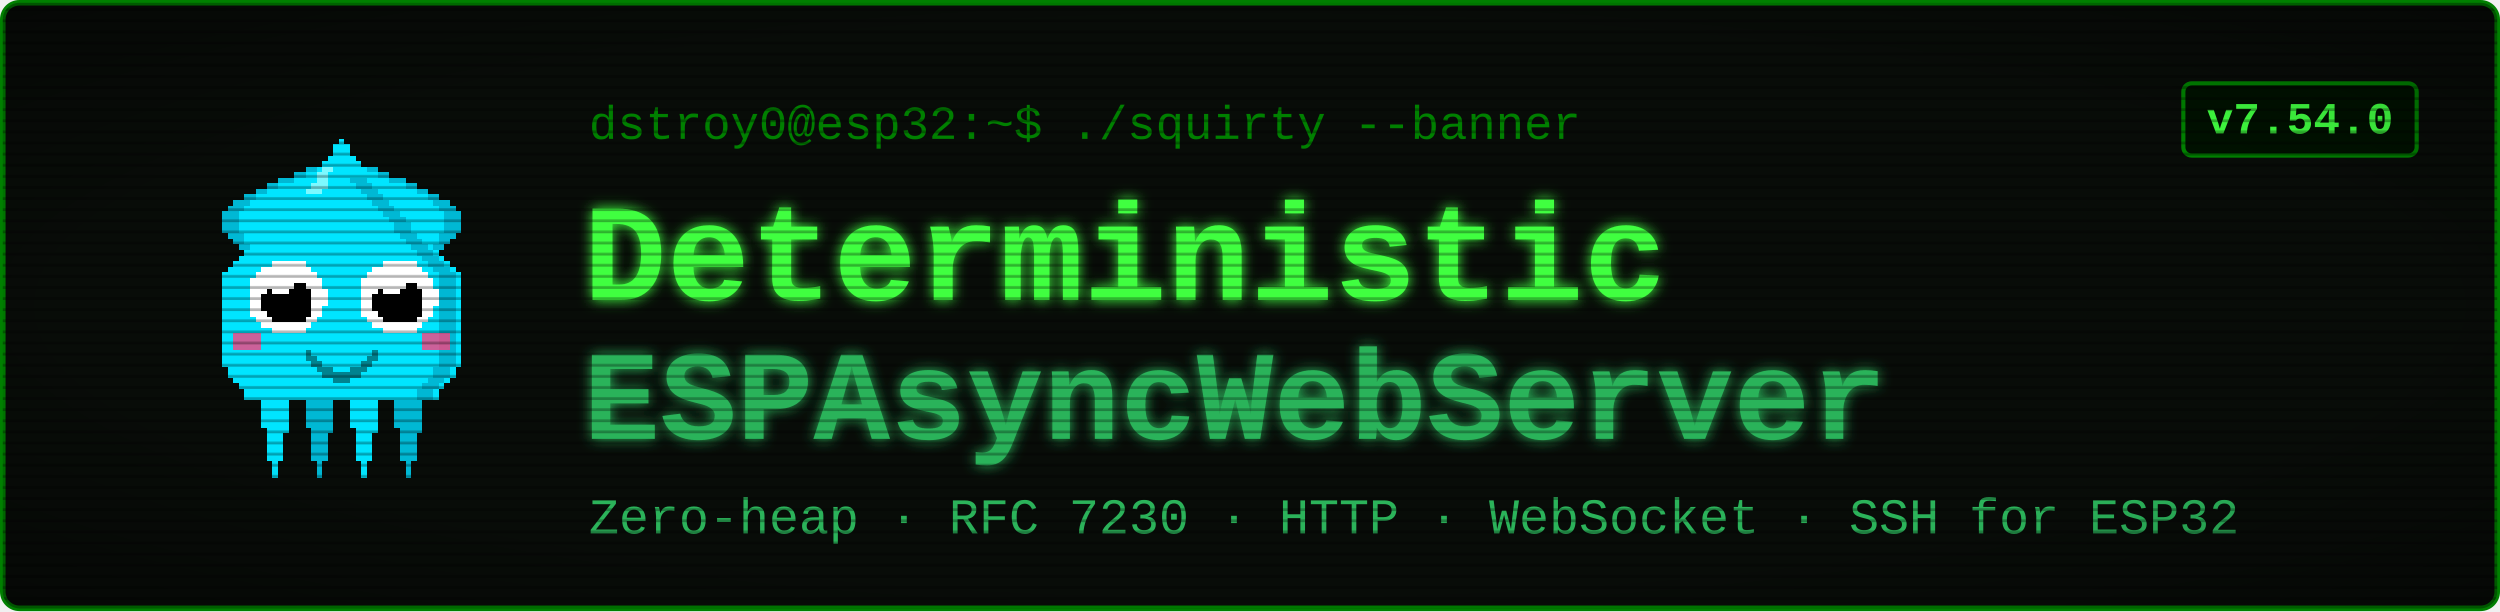
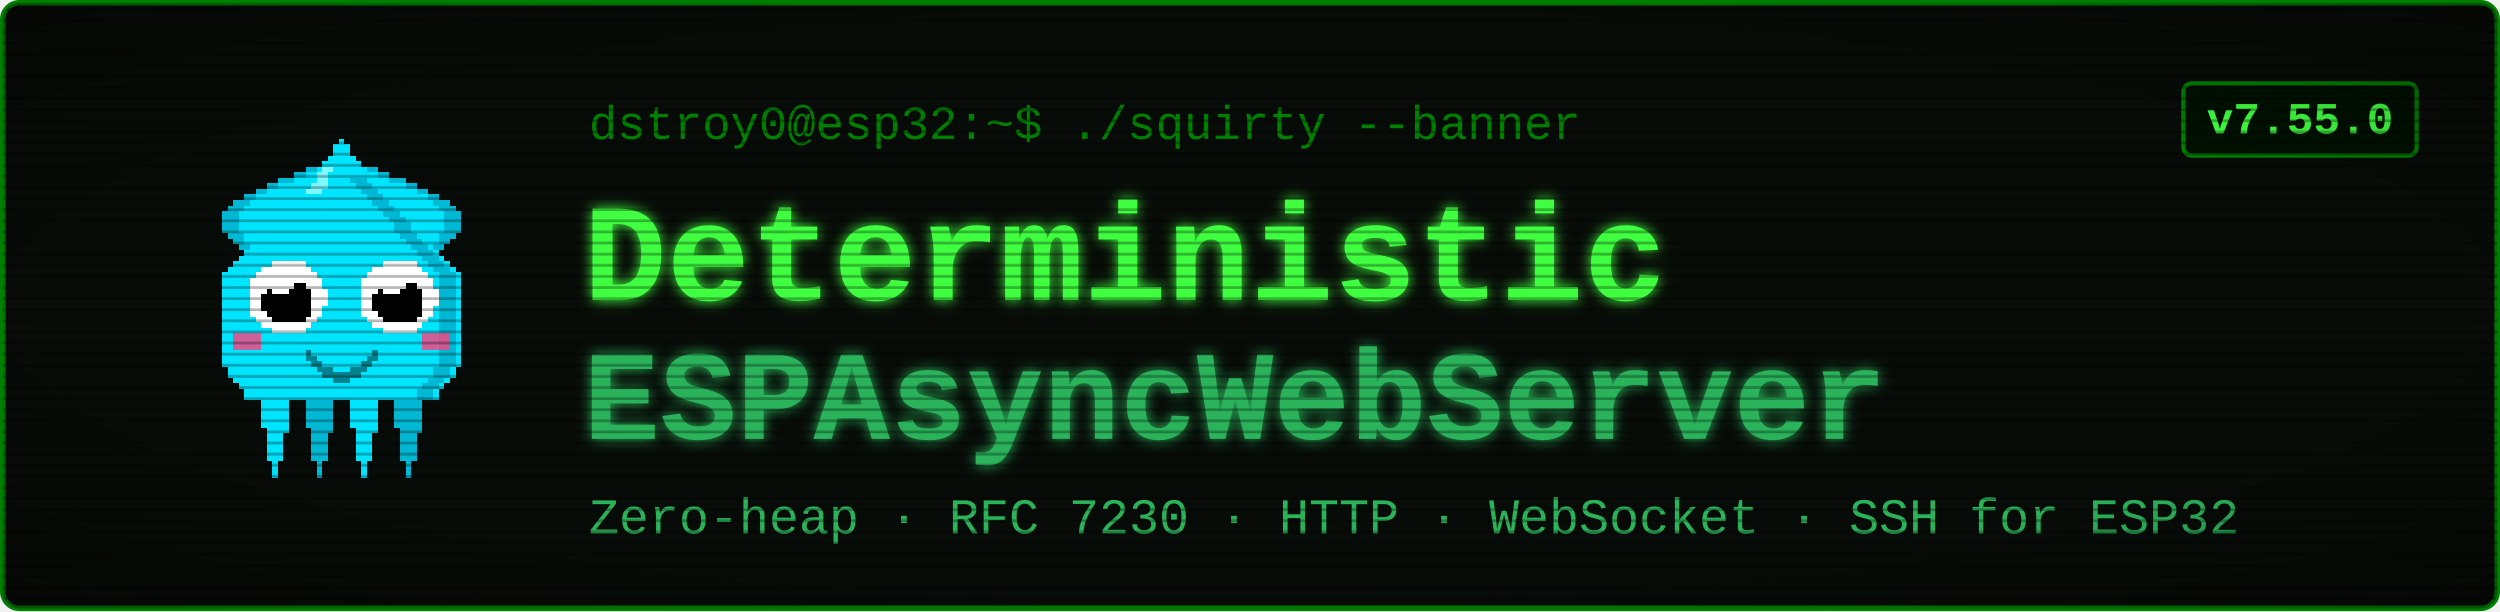
<svg xmlns="http://www.w3.org/2000/svg" viewBox="0 0 900 220" width="900" height="220" font-family="'Courier New', ui-monospace, monospace">
  <defs>
    <filter id="glow" x="-40%" y="-40%" width="180%" height="180%">
      <feGaussianBlur stdDeviation="2.4" result="b" />
      <feMerge>
        <feMergeNode in="b" />
        <feMergeNode in="SourceGraphic" />
      </feMerge>
    </filter>
    <pattern id="scan" width="4" height="4" patternUnits="userSpaceOnUse">
      <rect width="4" height="1" y="3" fill="#000000" opacity="0.28" />
    </pattern>
    <radialGradient id="vig" cx="50%" cy="50%" r="78%">
      <stop offset="58%" stop-color="#000000" stop-opacity="0" />
      <stop offset="100%" stop-color="#000000" stop-opacity="0.45" />
    </radialGradient>
  </defs>
  <rect x="1" y="1" width="898" height="218" rx="6" fill="#080c08" stroke="#008000" stroke-width="2" />
  <g transform="translate(58,46) scale(2)" shape-rendering="crispEdges">
    <rect x="29" y="6" width="1" height="1" fill="#00e5ff" />
    <rect x="26" y="7" width="3" height="1" fill="#00e5ff" />
    <rect x="24" y="8" width="4" height="1" fill="#00e5ff" />
    <rect x="21" y="9" width="7" height="1" fill="#00e5ff" />
    <rect x="19" y="10" width="8" height="1" fill="#00e5ff" />
    <rect x="17" y="11" width="9" height="1" fill="#00e5ff" />
    <rect x="15" y="12" width="10" height="1" fill="#00e5ff" />
    <rect x="13" y="13" width="11" height="1" fill="#00e5ff" />
    <rect x="12" y="14" width="11" height="1" fill="#00e5ff" />
    <rect x="11" y="15" width="11" height="1" fill="#00e5ff" />
    <rect x="11" y="16" width="10" height="1" fill="#00e5ff" />
    <rect x="11" y="17" width="9" height="1" fill="#00e5ff" />
    <rect x="11" y="18" width="9" height="1" fill="#00e5ff" />
    <rect x="12" y="19" width="7" height="1" fill="#00e5ff" />
    <rect x="13" y="20" width="5" height="1" fill="#00e5ff" />
    <rect x="14" y="21" width="3" height="1" fill="#00e5ff" />
    <rect x="15" y="22" width="1" height="1" fill="#00e5ff" />
    <rect x="29" y="6" width="3" height="1" fill="#00b8d4" />
    <rect x="26" y="7" width="3" height="1" fill="#00b8d4" />
    <rect x="24" y="8" width="2" height="1" fill="#00b8d4" />
    <rect x="21" y="9" width="3" height="1" fill="#00b8d4" />
    <rect x="19" y="10" width="2" height="1" fill="#00b8d4" />
    <rect x="17" y="11" width="2" height="1" fill="#00b8d4" />
    <rect x="15" y="12" width="2" height="1" fill="#00b8d4" />
    <rect x="13" y="13" width="3" height="1" fill="#00b8d4" />
    <rect x="12" y="14" width="3" height="1" fill="#00b8d4" />
    <rect x="11" y="15" width="3" height="1" fill="#00b8d4" />
    <rect x="11" y="16" width="3" height="1" fill="#00b8d4" />
    <rect x="11" y="17" width="3" height="1" fill="#00b8d4" />
    <rect x="11" y="18" width="3" height="1" fill="#00b8d4" />
    <rect x="12" y="19" width="3" height="1" fill="#00b8d4" />
    <rect x="13" y="20" width="2" height="1" fill="#00b8d4" />
    <rect x="14" y="21" width="2" height="1" fill="#00b8d4" />
    <rect x="15" y="22" width="2" height="1" fill="#00b8d4" />
    <rect x="35" y="6" width="1" height="1" fill="#00e5ff" />
    <rect x="36" y="7" width="3" height="1" fill="#00e5ff" />
    <rect x="37" y="8" width="4" height="1" fill="#00e5ff" />
    <rect x="37" y="9" width="7" height="1" fill="#00e5ff" />
    <rect x="38" y="10" width="8" height="1" fill="#00e5ff" />
    <rect x="39" y="11" width="9" height="1" fill="#00e5ff" />
    <rect x="40" y="12" width="10" height="1" fill="#00e5ff" />
    <rect x="41" y="13" width="11" height="1" fill="#00e5ff" />
    <rect x="42" y="14" width="11" height="1" fill="#00e5ff" />
    <rect x="43" y="15" width="11" height="1" fill="#00e5ff" />
    <rect x="44" y="16" width="10" height="1" fill="#00e5ff" />
    <rect x="45" y="17" width="9" height="1" fill="#00e5ff" />
    <rect x="45" y="18" width="9" height="1" fill="#00e5ff" />
    <rect x="46" y="19" width="7" height="1" fill="#00e5ff" />
    <rect x="47" y="20" width="5" height="1" fill="#00e5ff" />
    <rect x="48" y="21" width="3" height="1" fill="#00e5ff" />
    <rect x="49" y="22" width="1" height="1" fill="#00e5ff" />
    <rect x="33" y="6" width="3" height="1" fill="#00b8d4" />
    <rect x="36" y="7" width="3" height="1" fill="#00b8d4" />
    <rect x="39" y="8" width="2" height="1" fill="#00b8d4" />
    <rect x="41" y="9" width="3" height="1" fill="#00b8d4" />
    <rect x="44" y="10" width="2" height="1" fill="#00b8d4" />
    <rect x="46" y="11" width="2" height="1" fill="#00b8d4" />
    <rect x="48" y="12" width="2" height="1" fill="#00b8d4" />
    <rect x="49" y="13" width="3" height="1" fill="#00b8d4" />
    <rect x="50" y="14" width="3" height="1" fill="#00b8d4" />
    <rect x="51" y="15" width="3" height="1" fill="#00b8d4" />
    <rect x="51" y="16" width="3" height="1" fill="#00b8d4" />
    <rect x="51" y="17" width="3" height="1" fill="#00b8d4" />
    <rect x="51" y="18" width="3" height="1" fill="#00b8d4" />
    <rect x="50" y="19" width="3" height="1" fill="#00b8d4" />
    <rect x="50" y="20" width="2" height="1" fill="#00b8d4" />
    <rect x="49" y="21" width="2" height="1" fill="#00b8d4" />
    <rect x="48" y="22" width="2" height="1" fill="#00b8d4" />
    <rect x="17" y="46" width="7" height="1" fill="#00e5ff" />
    <rect x="17" y="47" width="7" height="1" fill="#00e5ff" />
    <rect x="17" y="48" width="7" height="1" fill="#00e5ff" />
    <rect x="18" y="49" width="5" height="1" fill="#00e5ff" />
    <rect x="18" y="50" width="5" height="1" fill="#00e5ff" />
    <rect x="18" y="51" width="5" height="1" fill="#00e5ff" />
    <rect x="18" y="52" width="5" height="1" fill="#00e5ff" />
    <rect x="18" y="53" width="5" height="1" fill="#00e5ff" />
    <rect x="19" y="54" width="4" height="1" fill="#00e5ff" />
    <rect x="19" y="55" width="3" height="1" fill="#00e5ff" />
    <rect x="19" y="56" width="3" height="1" fill="#00e5ff" />
    <rect x="19" y="57" width="3" height="1" fill="#00e5ff" />
    <rect x="19" y="58" width="3" height="1" fill="#00e5ff" />
    <rect x="19" y="59" width="3" height="1" fill="#00e5ff" />
    <rect x="20" y="60" width="1" height="1" fill="#00e5ff" />
    <rect x="20" y="61" width="1" height="1" fill="#00e5ff" />
    <rect x="20" y="62" width="1" height="1" fill="#00e5ff" />
    <rect x="25" y="46" width="7" height="1" fill="#00b8d4" />
    <rect x="25" y="47" width="7" height="1" fill="#00b8d4" />
    <rect x="25" y="48" width="7" height="1" fill="#00b8d4" />
    <rect x="26" y="49" width="5" height="1" fill="#00b8d4" />
    <rect x="26" y="50" width="5" height="1" fill="#00b8d4" />
    <rect x="26" y="51" width="5" height="1" fill="#00b8d4" />
    <rect x="26" y="52" width="5" height="1" fill="#00b8d4" />
    <rect x="26" y="53" width="5" height="1" fill="#00b8d4" />
    <rect x="27" y="54" width="4" height="1" fill="#00b8d4" />
    <rect x="27" y="55" width="3" height="1" fill="#00b8d4" />
    <rect x="27" y="56" width="3" height="1" fill="#00b8d4" />
    <rect x="27" y="57" width="3" height="1" fill="#00b8d4" />
    <rect x="27" y="58" width="3" height="1" fill="#00b8d4" />
    <rect x="27" y="59" width="3" height="1" fill="#00b8d4" />
    <rect x="28" y="60" width="1" height="1" fill="#00b8d4" />
    <rect x="28" y="61" width="1" height="1" fill="#00b8d4" />
    <rect x="28" y="62" width="1" height="1" fill="#00b8d4" />
    <rect x="33" y="46" width="7" height="1" fill="#00e5ff" />
    <rect x="33" y="47" width="7" height="1" fill="#00e5ff" />
    <rect x="33" y="48" width="7" height="1" fill="#00e5ff" />
    <rect x="34" y="49" width="5" height="1" fill="#00e5ff" />
    <rect x="34" y="50" width="5" height="1" fill="#00e5ff" />
    <rect x="34" y="51" width="5" height="1" fill="#00e5ff" />
    <rect x="34" y="52" width="5" height="1" fill="#00e5ff" />
    <rect x="34" y="53" width="5" height="1" fill="#00e5ff" />
    <rect x="35" y="54" width="4" height="1" fill="#00e5ff" />
    <rect x="35" y="55" width="3" height="1" fill="#00e5ff" />
    <rect x="35" y="56" width="3" height="1" fill="#00e5ff" />
    <rect x="35" y="57" width="3" height="1" fill="#00e5ff" />
    <rect x="35" y="58" width="3" height="1" fill="#00e5ff" />
    <rect x="35" y="59" width="3" height="1" fill="#00e5ff" />
    <rect x="36" y="60" width="1" height="1" fill="#00e5ff" />
    <rect x="36" y="61" width="1" height="1" fill="#00e5ff" />
    <rect x="36" y="62" width="1" height="1" fill="#00e5ff" />
    <rect x="41" y="46" width="7" height="1" fill="#00b8d4" />
    <rect x="41" y="47" width="7" height="1" fill="#00b8d4" />
    <rect x="41" y="48" width="7" height="1" fill="#00b8d4" />
    <rect x="42" y="49" width="5" height="1" fill="#00b8d4" />
    <rect x="42" y="50" width="5" height="1" fill="#00b8d4" />
    <rect x="42" y="51" width="5" height="1" fill="#00b8d4" />
    <rect x="42" y="52" width="5" height="1" fill="#00b8d4" />
    <rect x="42" y="53" width="5" height="1" fill="#00b8d4" />
    <rect x="43" y="54" width="4" height="1" fill="#00b8d4" />
    <rect x="43" y="55" width="3" height="1" fill="#00b8d4" />
    <rect x="43" y="56" width="3" height="1" fill="#00b8d4" />
    <rect x="43" y="57" width="3" height="1" fill="#00b8d4" />
    <rect x="43" y="58" width="3" height="1" fill="#00b8d4" />
    <rect x="43" y="59" width="3" height="1" fill="#00b8d4" />
    <rect x="44" y="60" width="1" height="1" fill="#00b8d4" />
    <rect x="44" y="61" width="1" height="1" fill="#00b8d4" />
    <rect x="44" y="62" width="1" height="1" fill="#00b8d4" />
    <rect x="32" y="2" width="1" height="1" fill="#00e5ff" />
    <rect x="31" y="3" width="3" height="1" fill="#00e5ff" />
    <rect x="31" y="4" width="3" height="1" fill="#00e5ff" />
    <rect x="30" y="5" width="5" height="1" fill="#00e5ff" />
    <rect x="29" y="6" width="7" height="1" fill="#00e5ff" />
    <rect x="28" y="7" width="9" height="1" fill="#00e5ff" />
    <rect x="27" y="8" width="11" height="1" fill="#00e5ff" />
    <rect x="27" y="9" width="11" height="1" fill="#00e5ff" />
    <rect x="26" y="10" width="13" height="1" fill="#00e5ff" />
    <rect x="25" y="11" width="15" height="1" fill="#00e5ff" />
    <rect x="24" y="12" width="17" height="1" fill="#00e5ff" />
    <rect x="23" y="13" width="19" height="1" fill="#00e5ff" />
    <rect x="22" y="14" width="21" height="1" fill="#00e5ff" />
    <rect x="21" y="15" width="23" height="1" fill="#00e5ff" />
    <rect x="20" y="16" width="25" height="1" fill="#00e5ff" />
    <rect x="19" y="17" width="27" height="1" fill="#00e5ff" />
    <rect x="19" y="18" width="27" height="1" fill="#00e5ff" />
    <rect x="18" y="19" width="29" height="1" fill="#00e5ff" />
    <rect x="17" y="20" width="31" height="1" fill="#00e5ff" />
    <rect x="16" y="21" width="33" height="1" fill="#00e5ff" />
    <rect x="15" y="22" width="35" height="1" fill="#00e5ff" />
    <rect x="14" y="23" width="37" height="1" fill="#00e5ff" />
    <rect x="13" y="24" width="39" height="1" fill="#00e5ff" />
    <rect x="12" y="25" width="41" height="1" fill="#00e5ff" />
    <rect x="11" y="26" width="43" height="1" fill="#00e5ff" />
    <rect x="11" y="27" width="43" height="1" fill="#00e5ff" />
    <rect x="11" y="28" width="43" height="1" fill="#00e5ff" />
    <rect x="11" y="29" width="43" height="1" fill="#00e5ff" />
    <rect x="11" y="30" width="43" height="1" fill="#00e5ff" />
    <rect x="11" y="31" width="43" height="1" fill="#00e5ff" />
    <rect x="11" y="32" width="43" height="1" fill="#00e5ff" />
    <rect x="11" y="33" width="43" height="1" fill="#00e5ff" />
    <rect x="11" y="34" width="43" height="1" fill="#00e5ff" />
    <rect x="11" y="35" width="43" height="1" fill="#00e5ff" />
    <rect x="11" y="36" width="43" height="1" fill="#00e5ff" />
    <rect x="11" y="37" width="43" height="1" fill="#00e5ff" />
    <rect x="11" y="38" width="43" height="1" fill="#00e5ff" />
    <rect x="11" y="39" width="43" height="1" fill="#00e5ff" />
    <rect x="11" y="40" width="43" height="1" fill="#00e5ff" />
    <rect x="11" y="41" width="43" height="1" fill="#00e5ff" />
    <rect x="11" y="42" width="43" height="1" fill="#00e5ff" />
    <rect x="12" y="43" width="41" height="1" fill="#00e5ff" />
    <rect x="12" y="44" width="41" height="1" fill="#00e5ff" />
    <rect x="13" y="45" width="39" height="1" fill="#00e5ff" />
    <rect x="14" y="46" width="37" height="1" fill="#00e5ff" />
    <rect x="15" y="47" width="35" height="1" fill="#00e5ff" />
    <rect x="15" y="48" width="35" height="1" fill="#00e5ff" />
    <rect x="34" y="9" width="3" height="1" fill="#00b8d4" />
    <rect x="35" y="10" width="3" height="1" fill="#00b8d4" />
    <rect x="36" y="11" width="3" height="1" fill="#00b8d4" />
    <rect x="37" y="12" width="3" height="1" fill="#00b8d4" />
    <rect x="38" y="13" width="3" height="1" fill="#00b8d4" />
    <rect x="39" y="14" width="3" height="1" fill="#00b8d4" />
    <rect x="40" y="15" width="3" height="1" fill="#00b8d4" />
    <rect x="41" y="16" width="3" height="1" fill="#00b8d4" />
    <rect x="42" y="17" width="3" height="1" fill="#00b8d4" />
    <rect x="42" y="18" width="3" height="1" fill="#00b8d4" />
    <rect x="43" y="19" width="3" height="1" fill="#00b8d4" />
    <rect x="44" y="20" width="3" height="1" fill="#00b8d4" />
    <rect x="45" y="21" width="3" height="1" fill="#00b8d4" />
    <rect x="46" y="22" width="3" height="1" fill="#00b8d4" />
    <rect x="47" y="23" width="3" height="1" fill="#00b8d4" />
    <rect x="48" y="24" width="3" height="1" fill="#00b8d4" />
    <rect x="49" y="25" width="3" height="1" fill="#00b8d4" />
    <rect x="50" y="26" width="3" height="1" fill="#00b8d4" />
    <rect x="50" y="27" width="3" height="1" fill="#00b8d4" />
    <rect x="50" y="28" width="3" height="1" fill="#00b8d4" />
    <rect x="50" y="29" width="3" height="1" fill="#00b8d4" />
    <rect x="50" y="30" width="3" height="1" fill="#00b8d4" />
    <rect x="50" y="31" width="3" height="1" fill="#00b8d4" />
    <rect x="50" y="32" width="3" height="1" fill="#00b8d4" />
    <rect x="50" y="33" width="3" height="1" fill="#00b8d4" />
    <rect x="50" y="34" width="3" height="1" fill="#00b8d4" />
    <rect x="50" y="35" width="3" height="1" fill="#00b8d4" />
    <rect x="50" y="36" width="3" height="1" fill="#00b8d4" />
    <rect x="50" y="37" width="3" height="1" fill="#00b8d4" />
    <rect x="50" y="38" width="3" height="1" fill="#00b8d4" />
    <rect x="50" y="39" width="3" height="1" fill="#00b8d4" />
    <rect x="50" y="40" width="3" height="1" fill="#00b8d4" />
    <rect x="50" y="41" width="3" height="1" fill="#00b8d4" />
    <rect x="50" y="42" width="3" height="1" fill="#00b8d4" />
    <rect x="49" y="43" width="3" height="1" fill="#00b8d4" />
    <rect x="49" y="44" width="3" height="1" fill="#00b8d4" />
    <rect x="48" y="45" width="3" height="1" fill="#00b8d4" />
    <rect x="47" y="46" width="3" height="1" fill="#00b8d4" />
    <rect x="46" y="47" width="3" height="1" fill="#00b8d4" />
    <rect x="46" y="48" width="3" height="1" fill="#00b8d4" />
    <rect x="29" y="7" width="2" height="1" fill="#7df9ff" />
    <rect x="28" y="8" width="2" height="1" fill="#7df9ff" />
    <rect x="28" y="9" width="2" height="1" fill="#7df9ff" />
    <rect x="27" y="10" width="3" height="1" fill="#7df9ff" />
    <rect x="26" y="11" width="3" height="1" fill="#7df9ff" />
    <rect x="13" y="37" width="5" height="3" fill="#ff4081" opacity="0.8" />
    <rect x="47" y="37" width="5" height="3" fill="#ff4081" opacity="0.8" />
    <rect x="20" y="24" width="6" height="1" fill="#ffffff" />
    <rect x="18" y="25" width="9" height="1" fill="#ffffff" />
    <rect x="17" y="26" width="11" height="1" fill="#ffffff" />
    <rect x="16" y="27" width="13" height="1" fill="#ffffff" />
    <rect x="16" y="28" width="13" height="1" fill="#ffffff" />
    <rect x="16" y="29" width="14" height="1" fill="#ffffff" />
    <rect x="16" y="30" width="14" height="1" fill="#ffffff" />
    <rect x="16" y="31" width="14" height="1" fill="#ffffff" />
    <rect x="16" y="32" width="13" height="1" fill="#ffffff" />
    <rect x="16" y="33" width="13" height="1" fill="#ffffff" />
    <rect x="17" y="34" width="11" height="1" fill="#ffffff" />
    <rect x="18" y="35" width="9" height="1" fill="#ffffff" />
    <rect x="20" y="36" width="6" height="1" fill="#ffffff" />
    <rect x="20" y="28" width="6" height="1" fill="#000000" />
    <rect x="19" y="29" width="8" height="1" fill="#000000" />
    <rect x="18" y="30" width="9" height="1" fill="#000000" />
    <rect x="18" y="31" width="9" height="1" fill="#000000" />
    <rect x="18" y="32" width="9" height="1" fill="#000000" />
    <rect x="19" y="33" width="8" height="1" fill="#000000" />
    <rect x="20" y="34" width="6" height="1" fill="#000000" />
    <rect x="20" y="27" width="3" height="1" fill="#ffffff" />
    <rect x="20" y="28" width="4" height="1" fill="#ffffff" />
    <rect x="20" y="29" width="3" height="1" fill="#ffffff" />
    <rect x="40" y="24" width="6" height="1" fill="#ffffff" />
    <rect x="38" y="25" width="9" height="1" fill="#ffffff" />
    <rect x="37" y="26" width="11" height="1" fill="#ffffff" />
    <rect x="36" y="27" width="13" height="1" fill="#ffffff" />
    <rect x="36" y="28" width="13" height="1" fill="#ffffff" />
    <rect x="36" y="29" width="14" height="1" fill="#ffffff" />
    <rect x="36" y="30" width="14" height="1" fill="#ffffff" />
    <rect x="36" y="31" width="14" height="1" fill="#ffffff" />
    <rect x="36" y="32" width="13" height="1" fill="#ffffff" />
    <rect x="36" y="33" width="13" height="1" fill="#ffffff" />
    <rect x="37" y="34" width="11" height="1" fill="#ffffff" />
    <rect x="38" y="35" width="9" height="1" fill="#ffffff" />
    <rect x="40" y="36" width="6" height="1" fill="#ffffff" />
    <rect x="40" y="28" width="6" height="1" fill="#000000" />
    <rect x="39" y="29" width="8" height="1" fill="#000000" />
    <rect x="38" y="30" width="9" height="1" fill="#000000" />
    <rect x="38" y="31" width="9" height="1" fill="#000000" />
    <rect x="38" y="32" width="9" height="1" fill="#000000" />
    <rect x="39" y="33" width="8" height="1" fill="#000000" />
    <rect x="40" y="34" width="6" height="1" fill="#000000" />
    <rect x="40" y="27" width="3" height="1" fill="#ffffff" />
    <rect x="40" y="28" width="4" height="1" fill="#ffffff" />
    <rect x="40" y="29" width="3" height="1" fill="#ffffff" />
    <rect x="26" y="40" width="1" height="2" fill="#00838f" />
    <rect x="27" y="41" width="1" height="2" fill="#00838f" />
    <rect x="28" y="42" width="1" height="2" fill="#00838f" />
    <rect x="29" y="43" width="1" height="2" fill="#00838f" />
    <rect x="30" y="43" width="1" height="2" fill="#00838f" />
    <rect x="31" y="44" width="1" height="2" fill="#00838f" />
    <rect x="32" y="44" width="1" height="2" fill="#00838f" />
    <rect x="33" y="44" width="1" height="2" fill="#00838f" />
    <rect x="34" y="43" width="1" height="2" fill="#00838f" />
    <rect x="35" y="43" width="1" height="2" fill="#00838f" />
    <rect x="36" y="42" width="1" height="2" fill="#00838f" />
    <rect x="37" y="41" width="1" height="2" fill="#00838f" />
    <rect x="38" y="40" width="1" height="2" fill="#00838f" />
  </g>
  <text x="212" y="50" font-size="17" fill="#008000">dstroy0@esp32:~$ ./squirty --banner</text>
  <text x="210" y="108" font-size="50" font-weight="700" fill="#40ff40" filter="url(#glow)">Deterministic</text>
  <text x="210" y="158" font-size="46" font-weight="700" fill="#2bb35a" filter="url(#glow)">ESPAsyncWebServer</text>
  <text x="212" y="192" font-size="18" fill="#2bb35a">Zero-heap · RFC 7230 · HTTP · WebSocket · SSH for ESP32</text>
  <rect x="786" y="30" width="84" height="26" rx="3" fill="#001100" stroke="#008000" stroke-width="1.5" />
-   <text x="828" y="48" font-size="16" font-weight="700" fill="#40ff40" text-anchor="middle">v7.54.0</text>
+   <text x="828" y="48" font-size="16" font-weight="700" fill="#40ff40" text-anchor="middle">v7.55.0</text>
  <rect x="1" y="1" width="898" height="218" rx="6" fill="url(#scan)" />
  <rect x="1" y="1" width="898" height="218" rx="6" fill="url(#vig)" />
</svg>
